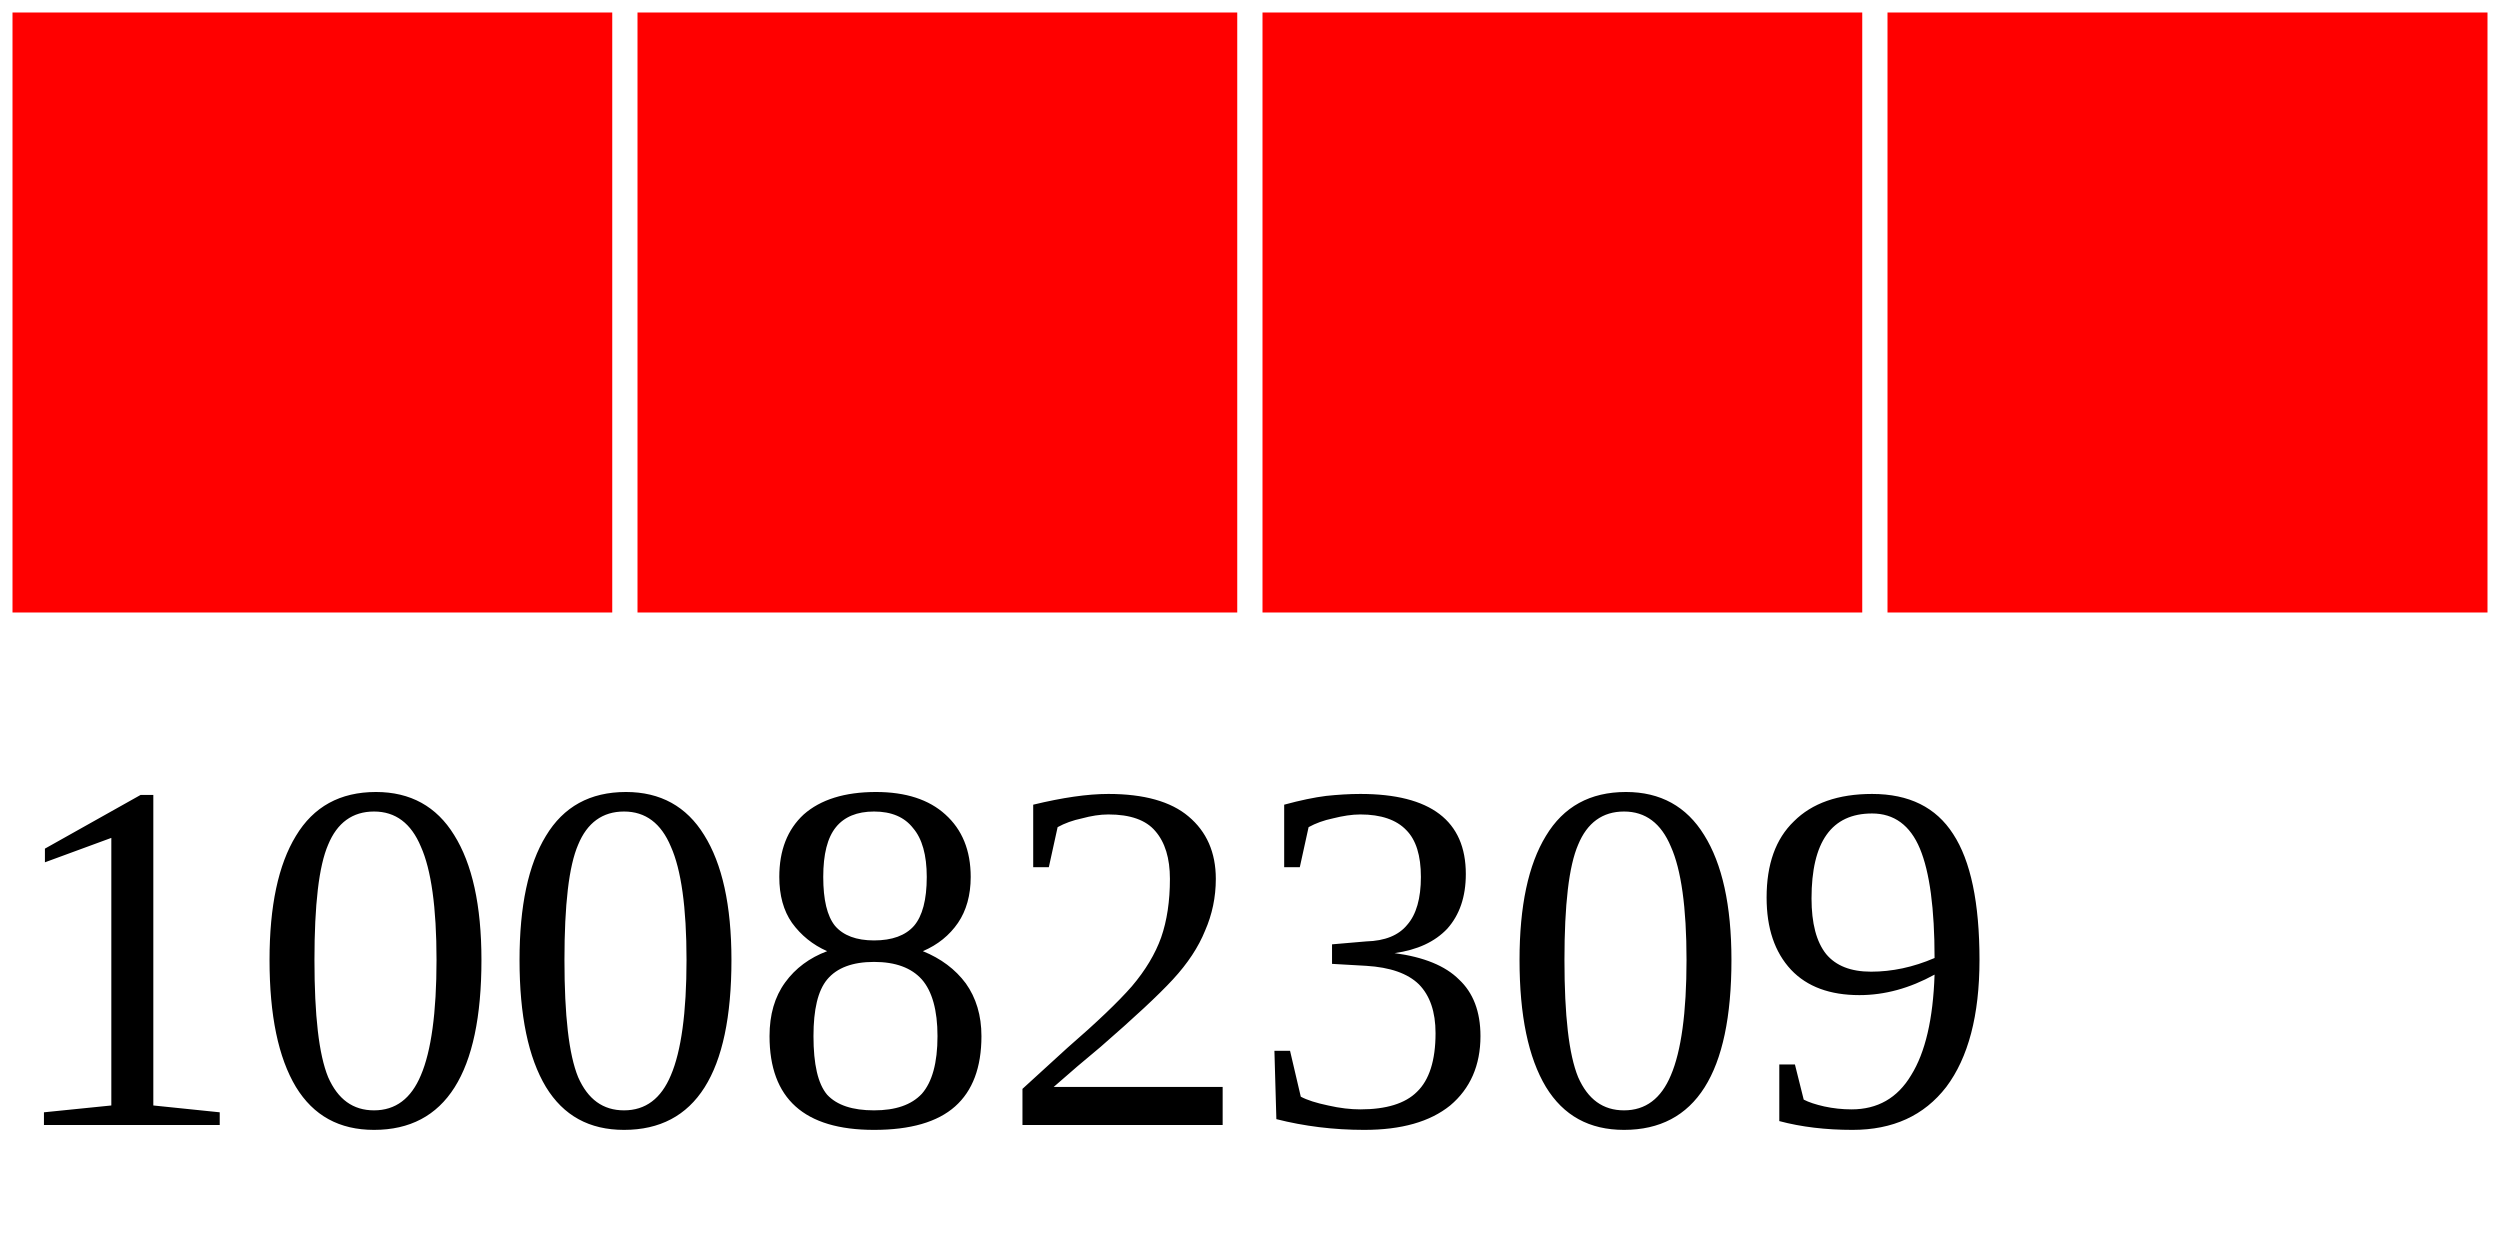
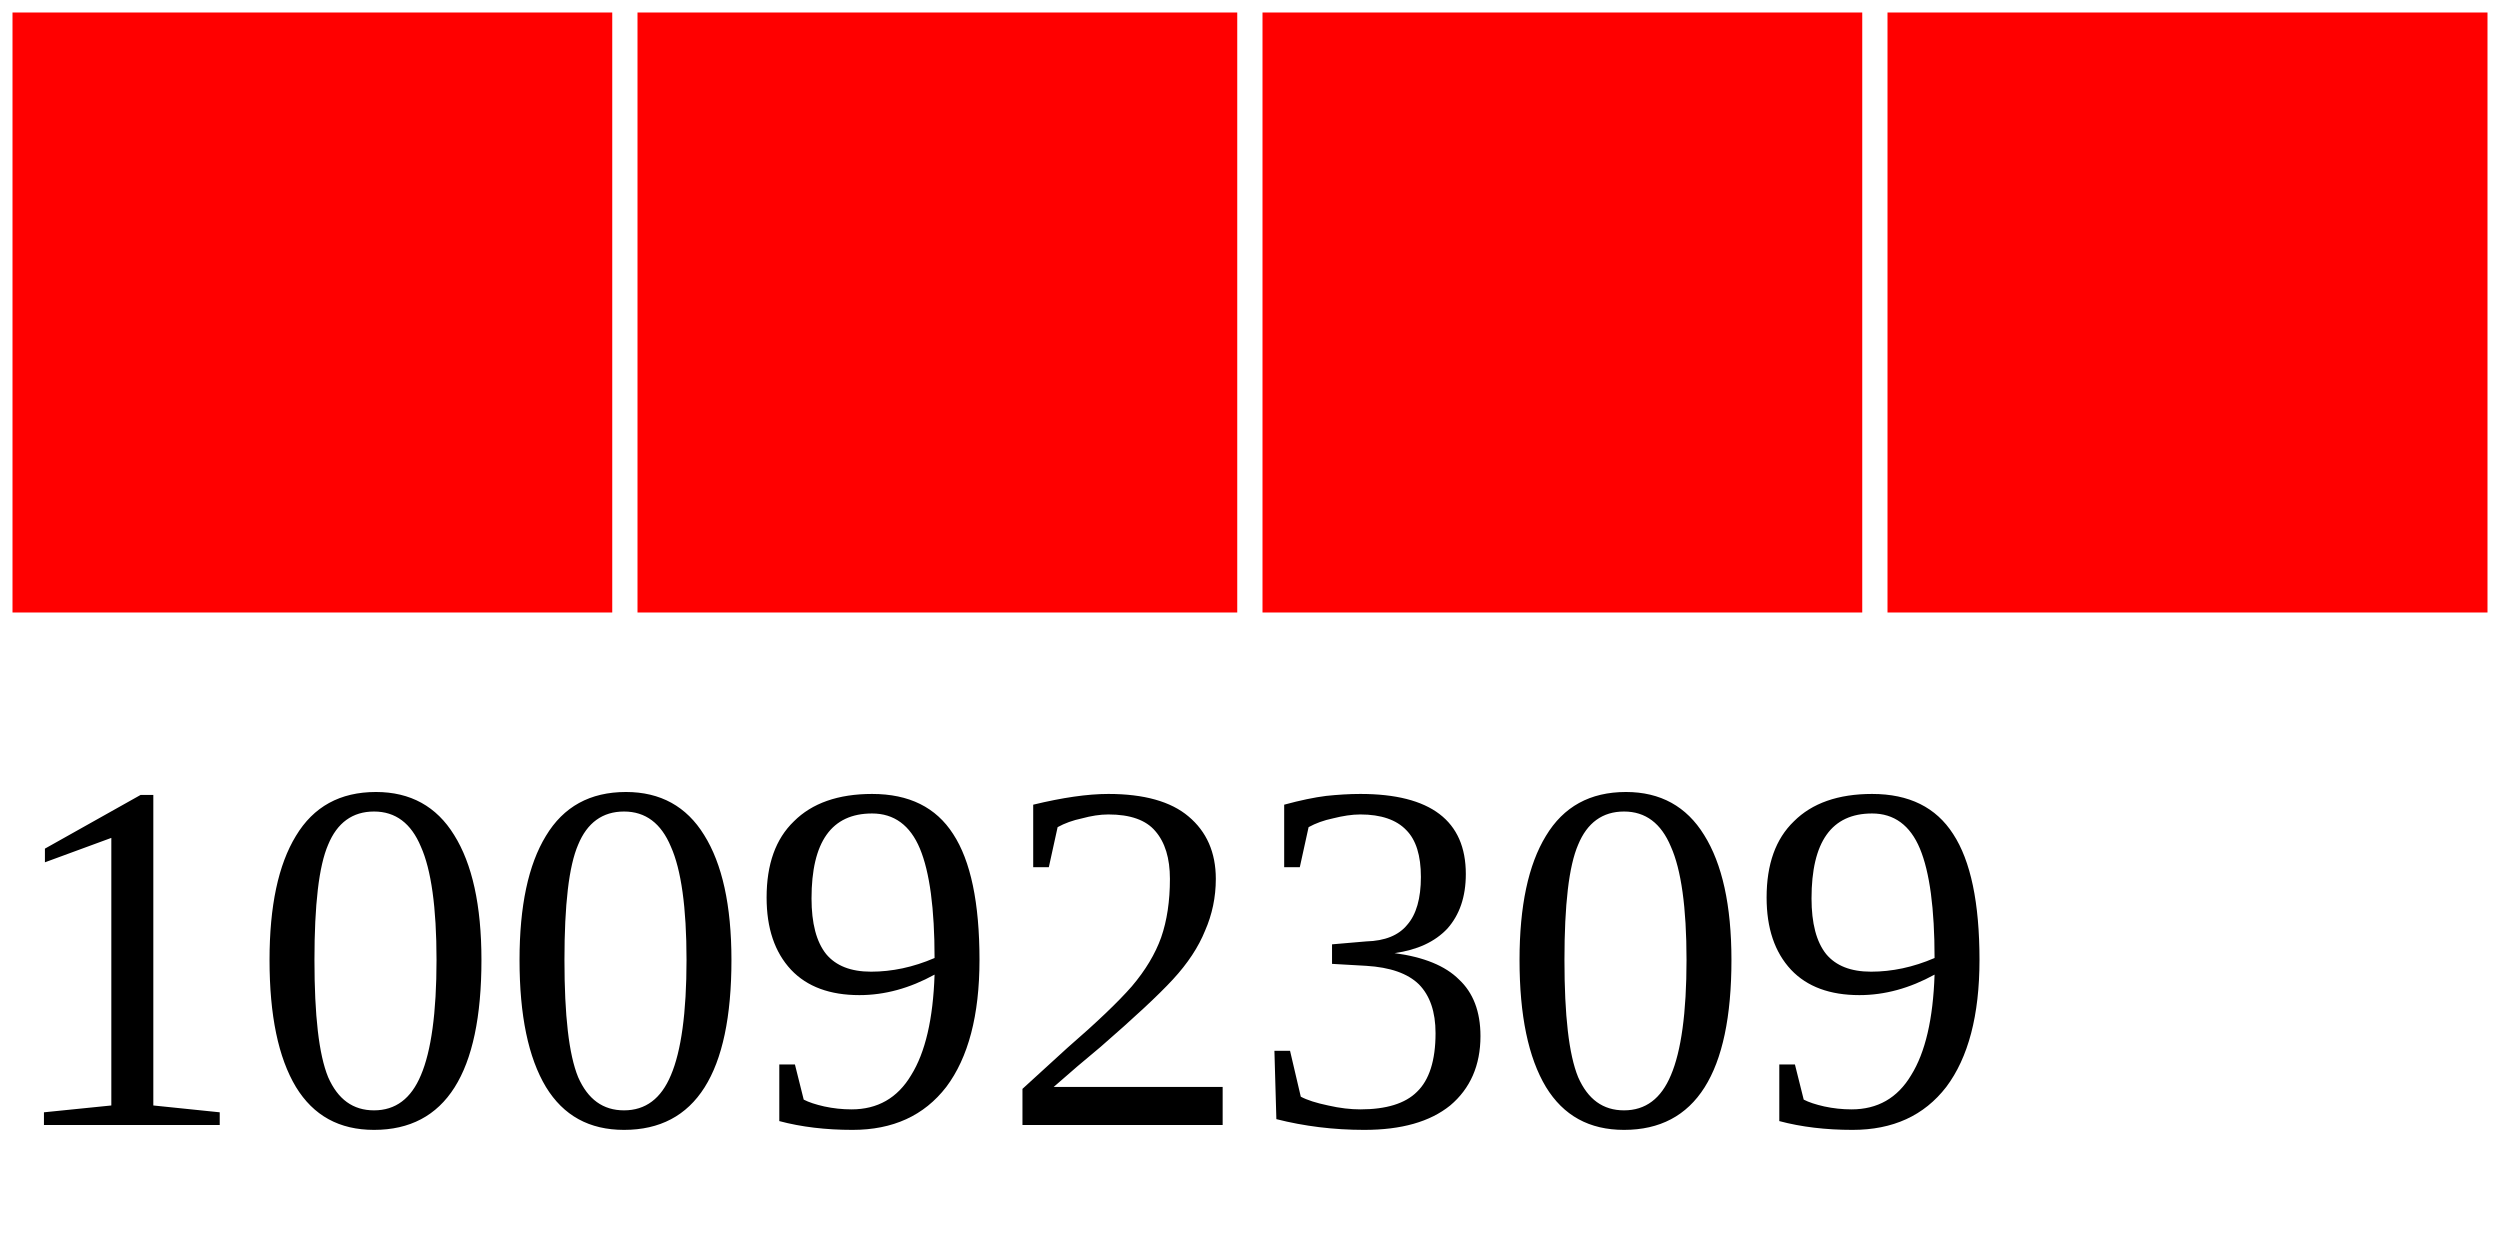
<svg xmlns="http://www.w3.org/2000/svg" width="40" height="20">
  <g>
    <rect width="10" height="10" style="fill:#FF0000;stroke-width:0.4;stroke:rgb(255,255,255)" x="0" />
    <rect width="10" height="10" style="fill:#FF0000;stroke-width:0.4;stroke:rgb(255,255,255)" x="10" />
    <rect width="10" height="10" style="fill:#FF0000;stroke-width:0.4;stroke:rgb(255,255,255)" x="20" />
    <rect width="10" height="10" style="fill:#FF0000;stroke-width:0.4;stroke:rgb(255,255,255)" x="30" />
-     <text x="0" y="18" fill="black" font-size="8">10082309</text>
+     <text x="0" y="18" fill="black" font-size="8">10092309</text>
  </g>
</svg>
